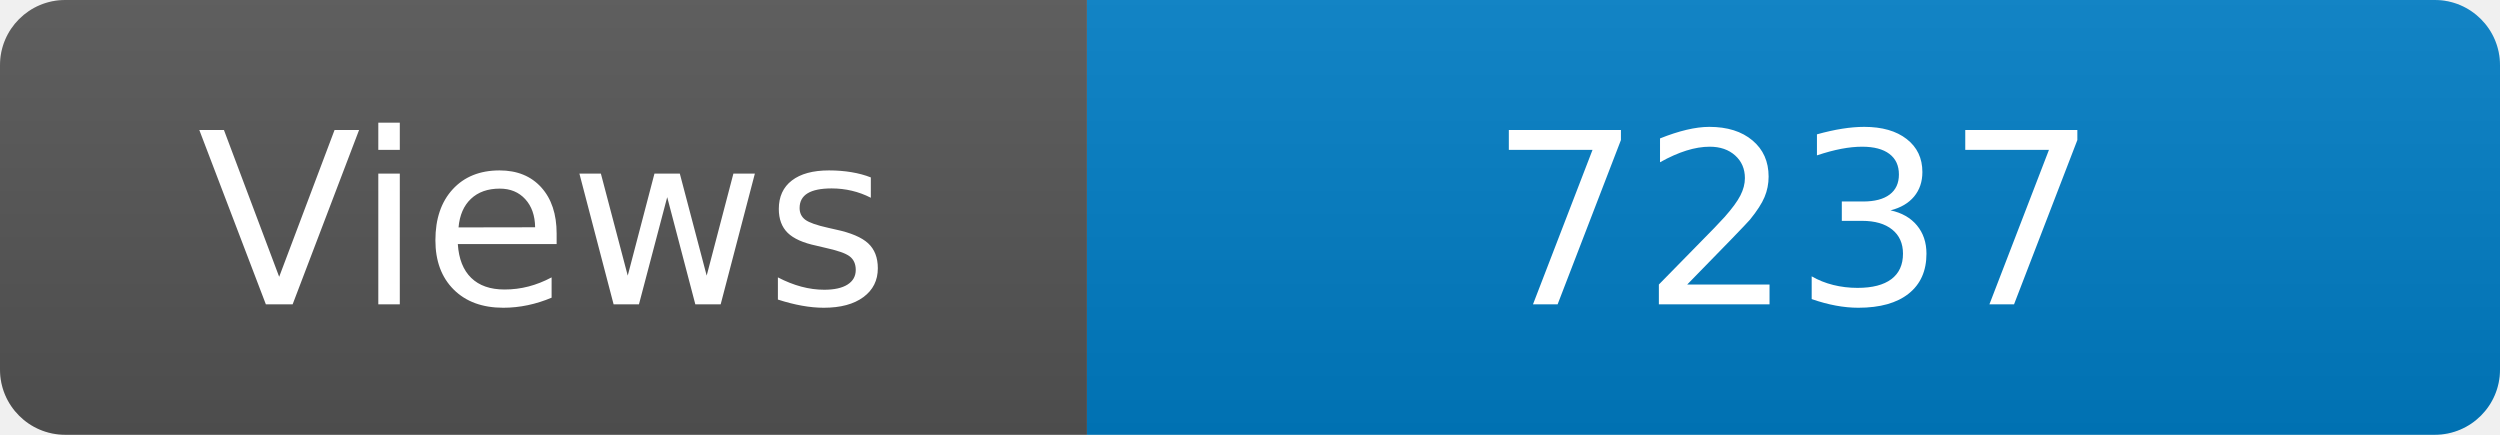
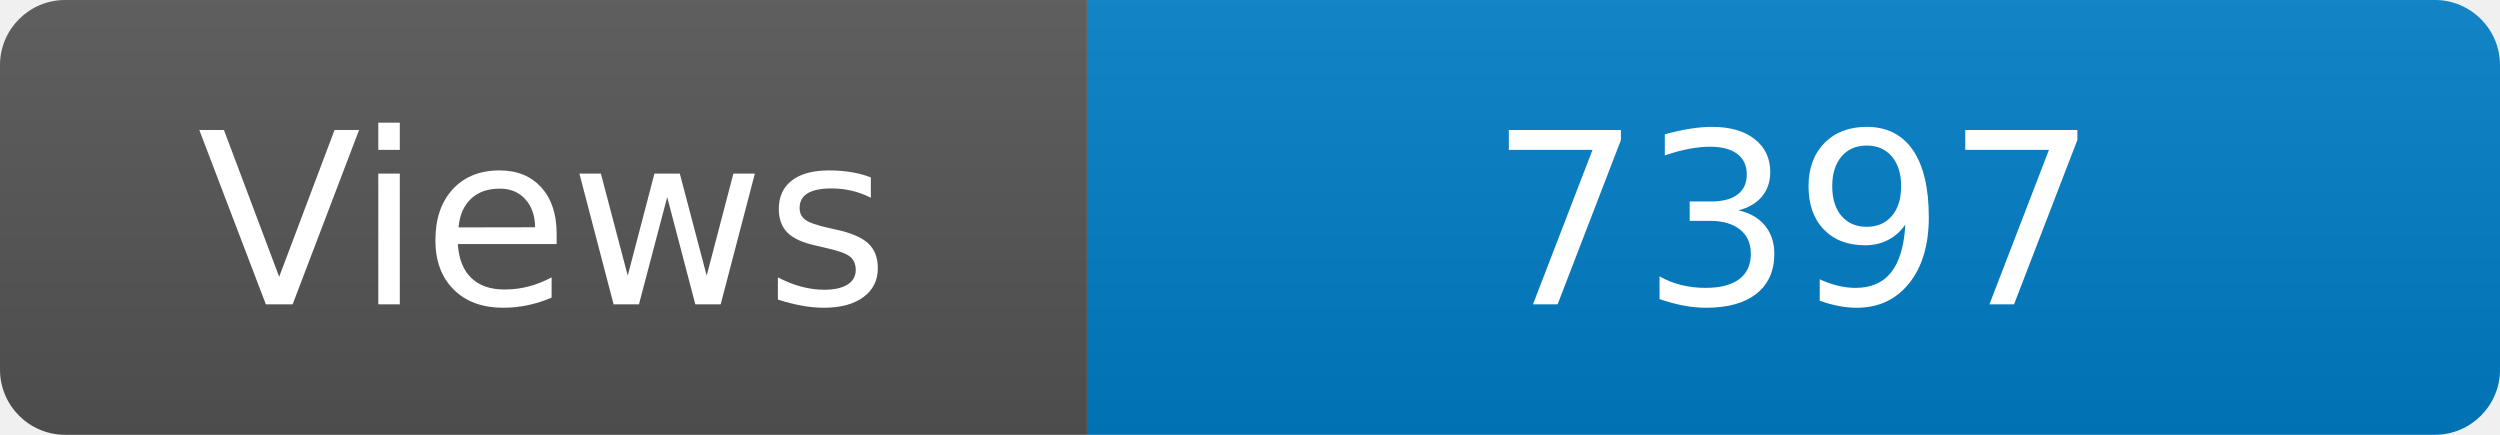
<svg xmlns="http://www.w3.org/2000/svg" width="115" height="20" role="img" aria-label="Maintained?: yes">
  <linearGradient id="s" x2="0" y2="100%">
    <stop offset="0" stop-color="#bbb" stop-opacity=".1" />
    <stop offset="1" stop-opacity=".1" />
  </linearGradient>
  <clipPath id="r">
    <rect width="115" height="20" rx="3" fill="#fff" />
  </clipPath>
  <g clip-path="url(#r)">
    <rect width="50" height="20" fill="#555" />
    <rect x="50" width="160" height="20" fill="#007ec6" />
    <rect width="115" height="20" fill="url(#s)" />
  </g>
  <g fill="#fff" text-anchor="middle" font-family="Verdana,Geneva,DejaVu Sans,sans-serif" font-size="110">
    <text x="250" y="140" transform="scale(.1)" fill="#fff">Views</text>
-     <text x="825" y="140" transform="scale(.1)" fill="#fff">7237</text>
+     <text x="825" y="140" transform="scale(.1)" fill="#fff">7397</text>
  </g>
</svg>
